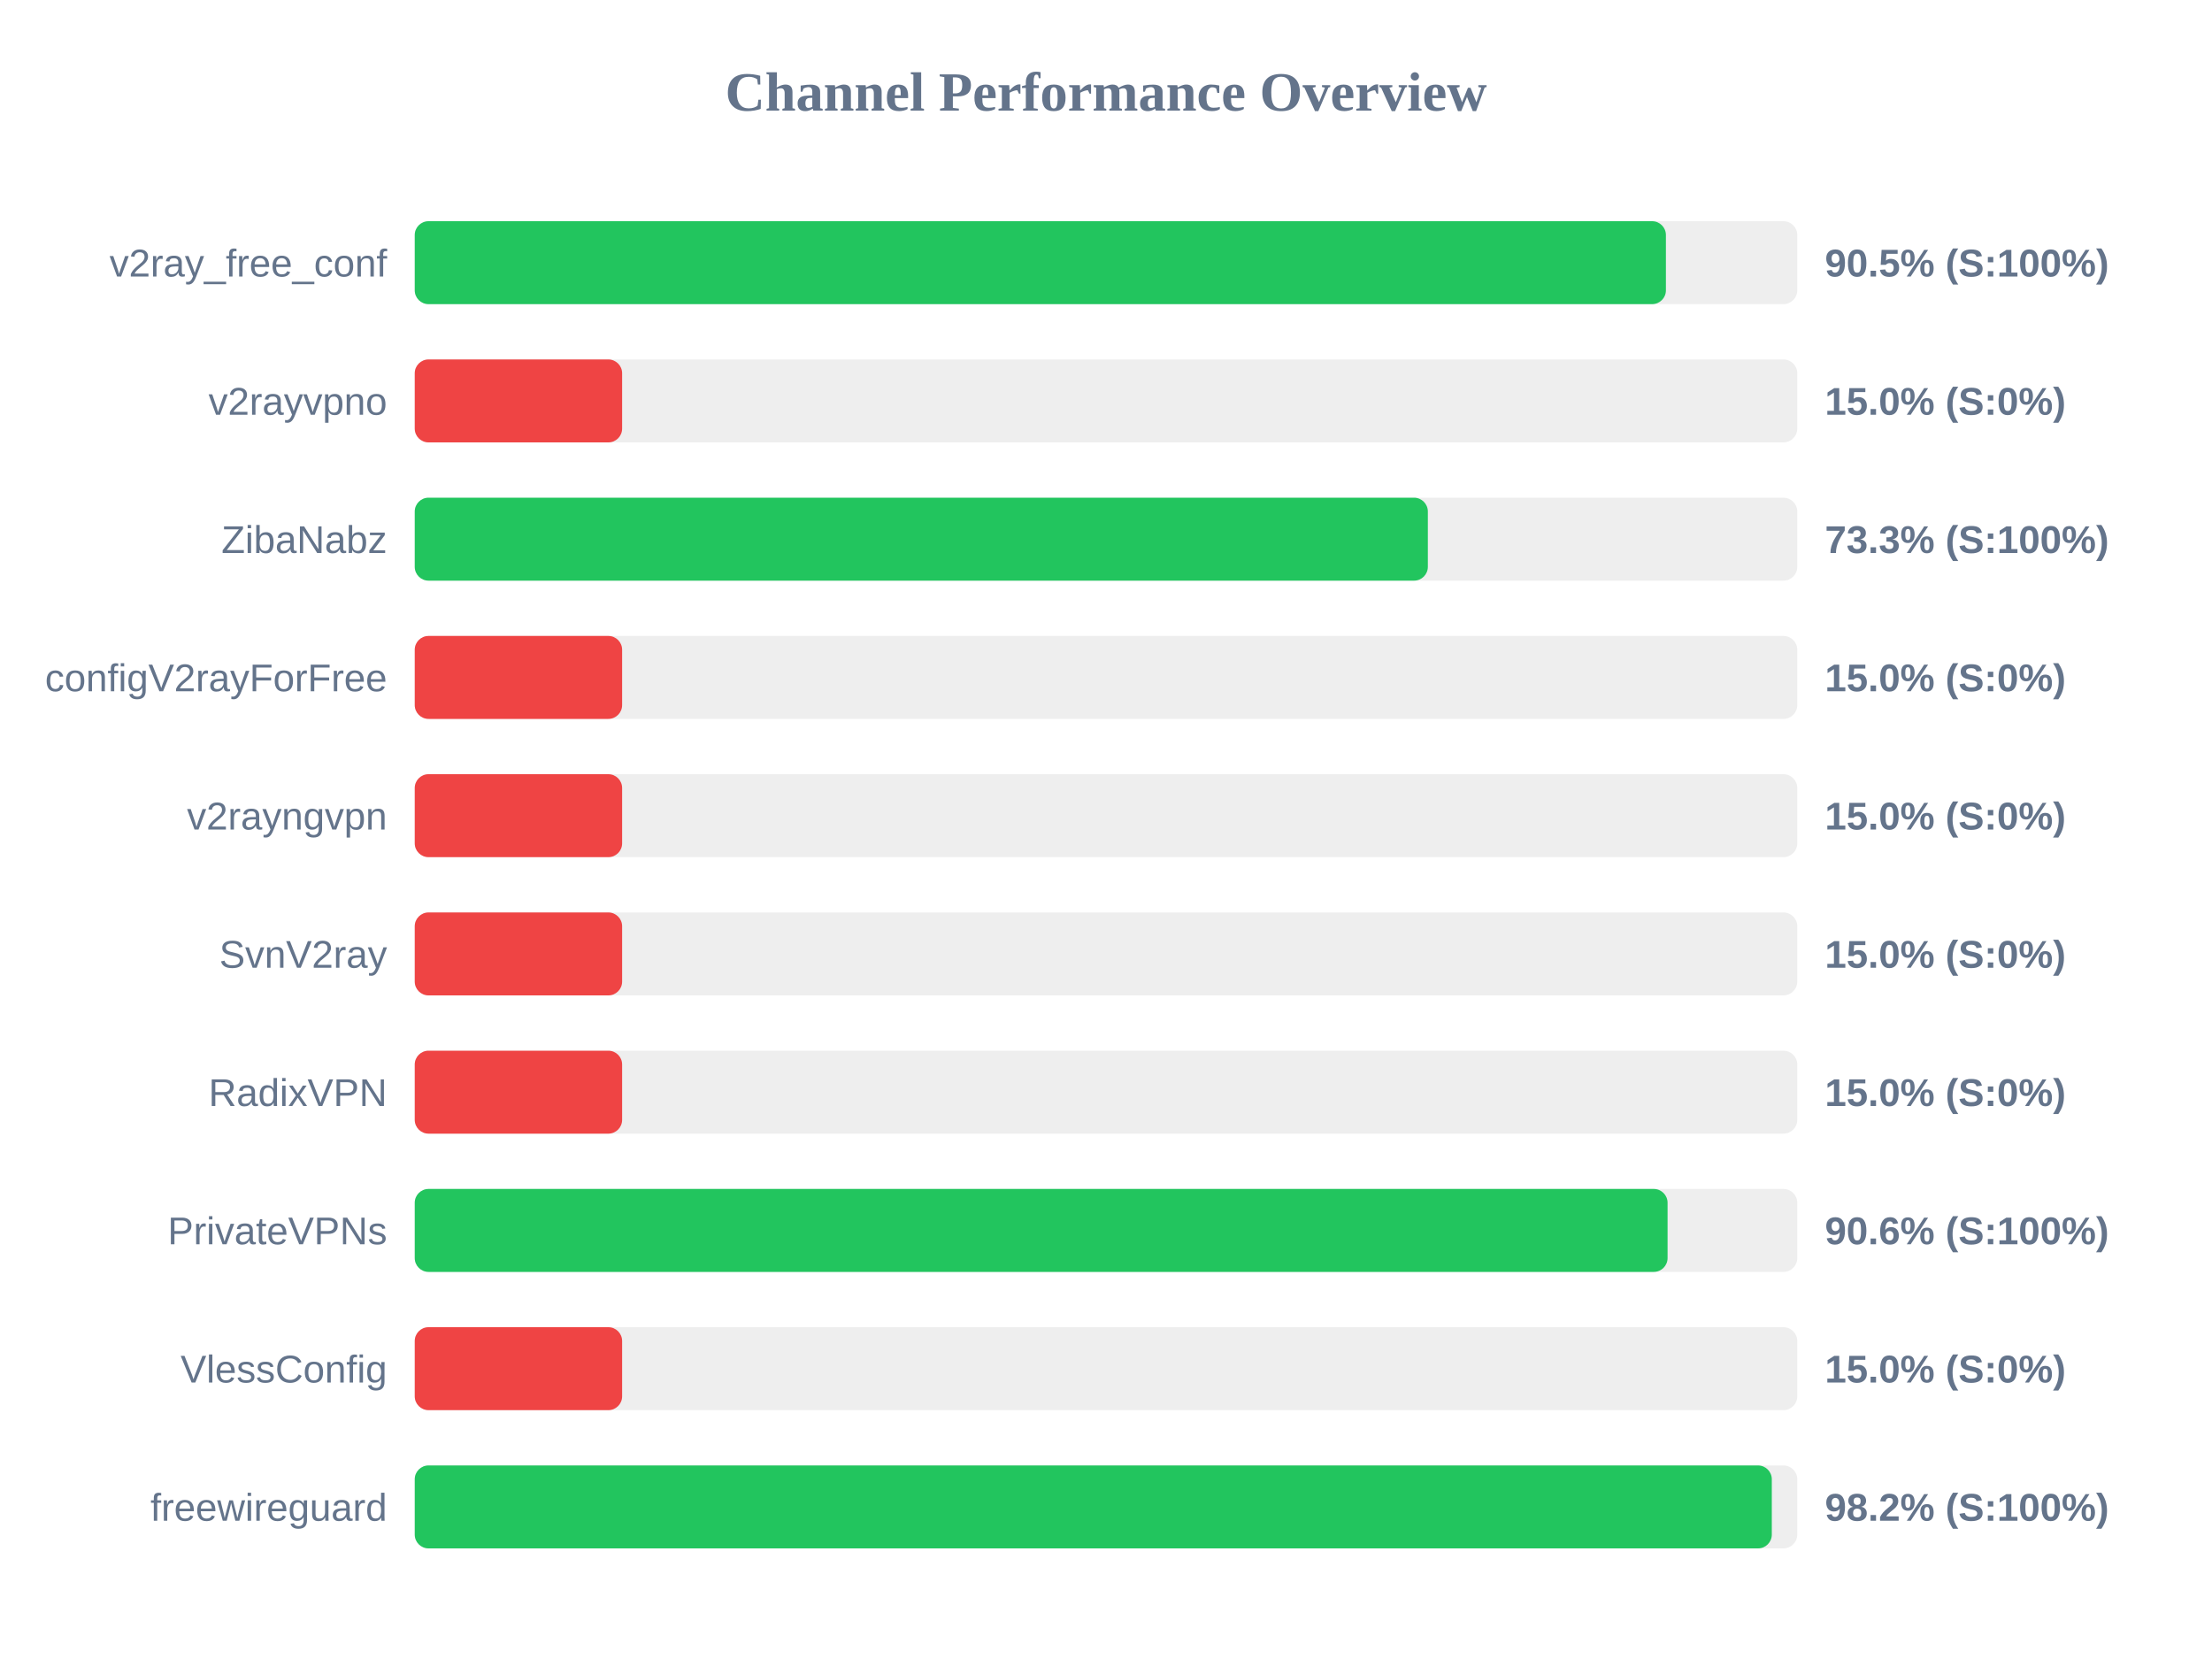
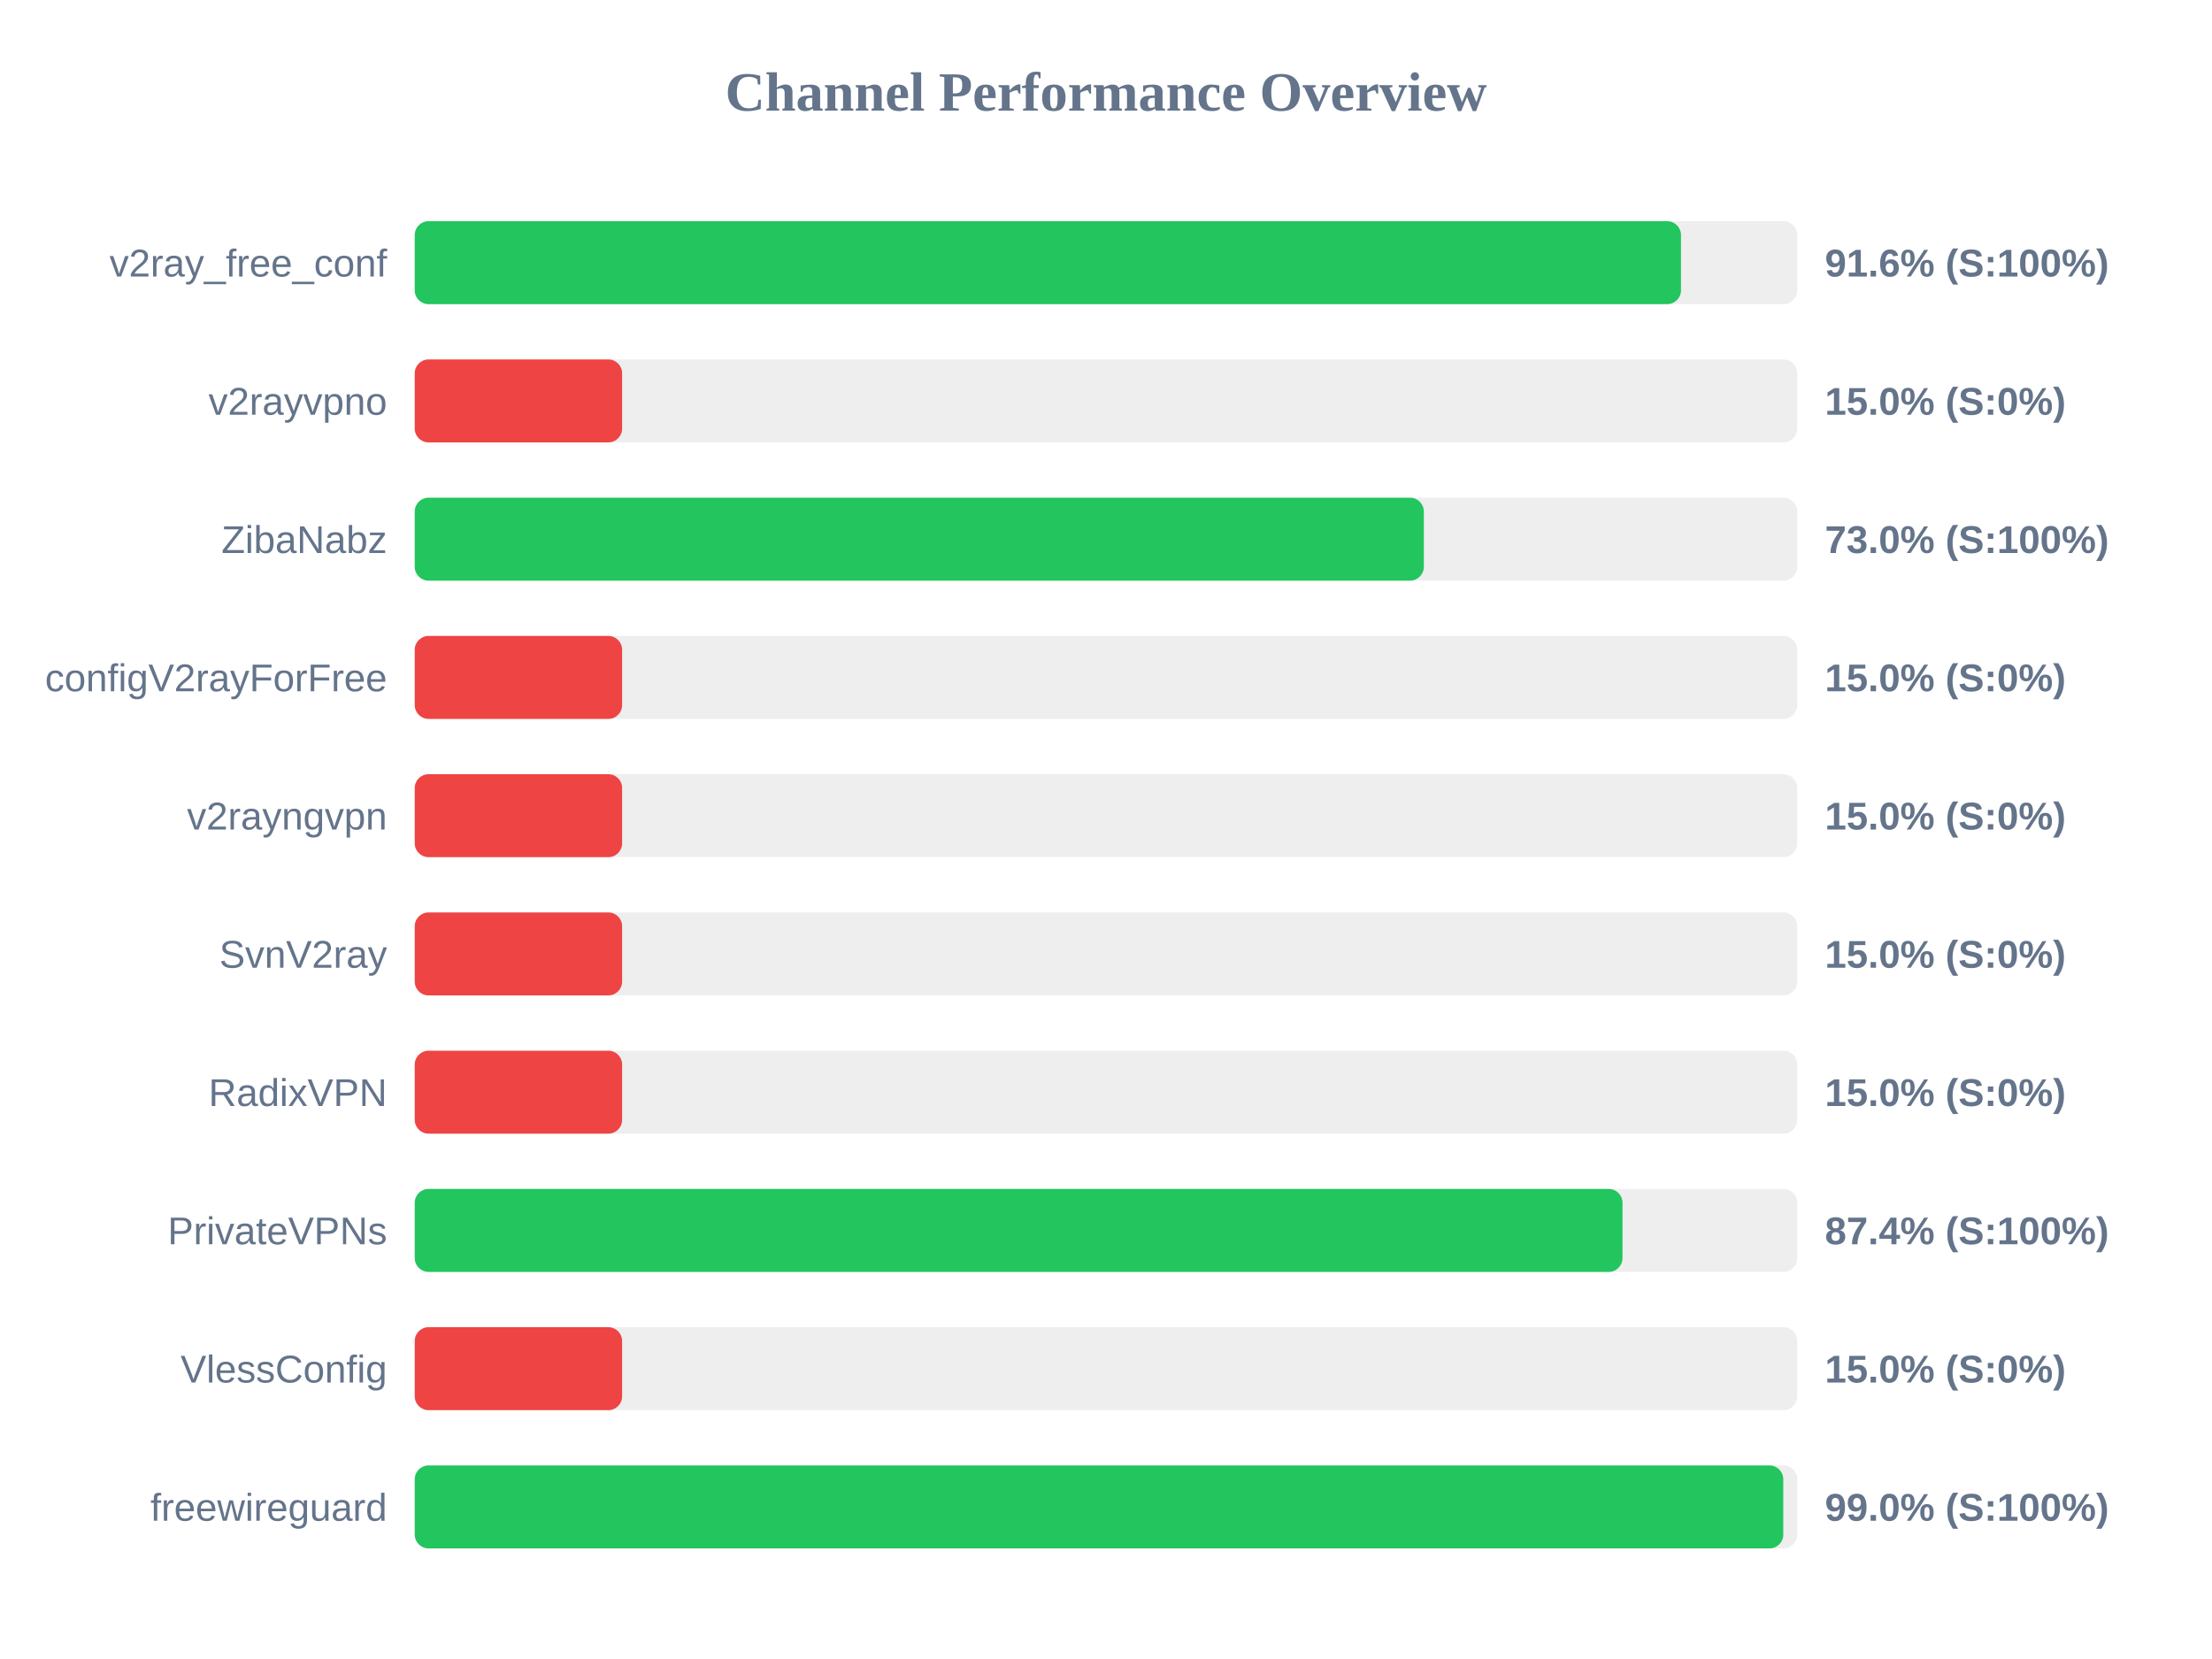
<svg xmlns="http://www.w3.org/2000/svg" width="800" height="600" version="1.1">
  <style>
        .row { font: 14px Arial; fill: #64748b; }
        .score { font: bold 14px Arial; fill: #64748b; }
    </style>
  <text x="400" y="40" text-anchor="middle" font-size="20px" font-weight="bold" fill="#64748b">Channel Performance Overview</text>
  <rect x="150" y="80" width="500" height="30" fill="#eee" rx="5" />
-   <rect x="150" y="80" width="452.5" height="30" fill="#22c55e" rx="5" />
+   <rect x="150" y="80" width="457.95" height="30" fill="#22c55e" rx="5" />
  <text x="140" y="100" text-anchor="end" class="row">v2ray_free_conf</text>
-   <text x="660" y="100" text-anchor="start" class="score">90.5% (S:100%)</text>
+   <text x="660" y="100" text-anchor="start" class="score">91.6% (S:100%)</text>
  <rect x="150" y="130" width="500" height="30" fill="#eee" rx="5" />
  <rect x="150" y="130" width="75.0" height="30" fill="#ef4444" rx="5" />
  <text x="140" y="150" text-anchor="end" class="row">v2rayvpno</text>
  <text x="660" y="150" text-anchor="start" class="score">15.0% (S:0%)</text>
  <rect x="150" y="180" width="500" height="30" fill="#eee" rx="5" />
-   <rect x="150" y="180" width="366.4" height="30" fill="#22c55e" rx="5" />
+   <rect x="150" y="180" width="364.95" height="30" fill="#22c55e" rx="5" />
  <text x="140" y="200" text-anchor="end" class="row">ZibaNabz</text>
-   <text x="660" y="200" text-anchor="start" class="score">73.3% (S:100%)</text>
+   <text x="660" y="200" text-anchor="start" class="score">73.0% (S:100%)</text>
  <rect x="150" y="230" width="500" height="30" fill="#eee" rx="5" />
  <rect x="150" y="230" width="75.0" height="30" fill="#ef4444" rx="5" />
  <text x="140" y="250" text-anchor="end" class="row">configV2rayForFree</text>
  <text x="660" y="250" text-anchor="start" class="score">15.0% (S:0%)</text>
  <rect x="150" y="280" width="500" height="30" fill="#eee" rx="5" />
  <rect x="150" y="280" width="75.0" height="30" fill="#ef4444" rx="5" />
  <text x="140" y="300" text-anchor="end" class="row">v2rayngvpn</text>
  <text x="660" y="300" text-anchor="start" class="score">15.0% (S:0%)</text>
  <rect x="150" y="330" width="500" height="30" fill="#eee" rx="5" />
  <rect x="150" y="330" width="75.0" height="30" fill="#ef4444" rx="5" />
  <text x="140" y="350" text-anchor="end" class="row">SvnV2ray</text>
  <text x="660" y="350" text-anchor="start" class="score">15.0% (S:0%)</text>
  <rect x="150" y="380" width="500" height="30" fill="#eee" rx="5" />
  <rect x="150" y="380" width="75.0" height="30" fill="#ef4444" rx="5" />
  <text x="140" y="400" text-anchor="end" class="row">RadixVPN</text>
  <text x="660" y="400" text-anchor="start" class="score">15.0% (S:0%)</text>
  <rect x="150" y="430" width="500" height="30" fill="#eee" rx="5" />
-   <rect x="150" y="430" width="453.1" height="30" fill="#22c55e" rx="5" />
+   <rect x="150" y="430" width="436.8" height="30" fill="#22c55e" rx="5" />
  <text x="140" y="450" text-anchor="end" class="row">PrivateVPNs</text>
-   <text x="660" y="450" text-anchor="start" class="score">90.6% (S:100%)</text>
+   <text x="660" y="450" text-anchor="start" class="score">87.4% (S:100%)</text>
  <rect x="150" y="480" width="500" height="30" fill="#eee" rx="5" />
  <rect x="150" y="480" width="75.0" height="30" fill="#ef4444" rx="5" />
  <text x="140" y="500" text-anchor="end" class="row">VlessConfig</text>
  <text x="660" y="500" text-anchor="start" class="score">15.0% (S:0%)</text>
  <rect x="150" y="530" width="500" height="30" fill="#eee" rx="5" />
-   <rect x="150" y="530" width="490.8" height="30" fill="#22c55e" rx="5" />
+   <rect x="150" y="530" width="494.95" height="30" fill="#22c55e" rx="5" />
  <text x="140" y="550" text-anchor="end" class="row">freewireguard</text>
-   <text x="660" y="550" text-anchor="start" class="score">98.2% (S:100%)</text>
+   <text x="660" y="550" text-anchor="start" class="score">99.0% (S:100%)</text>
</svg>
